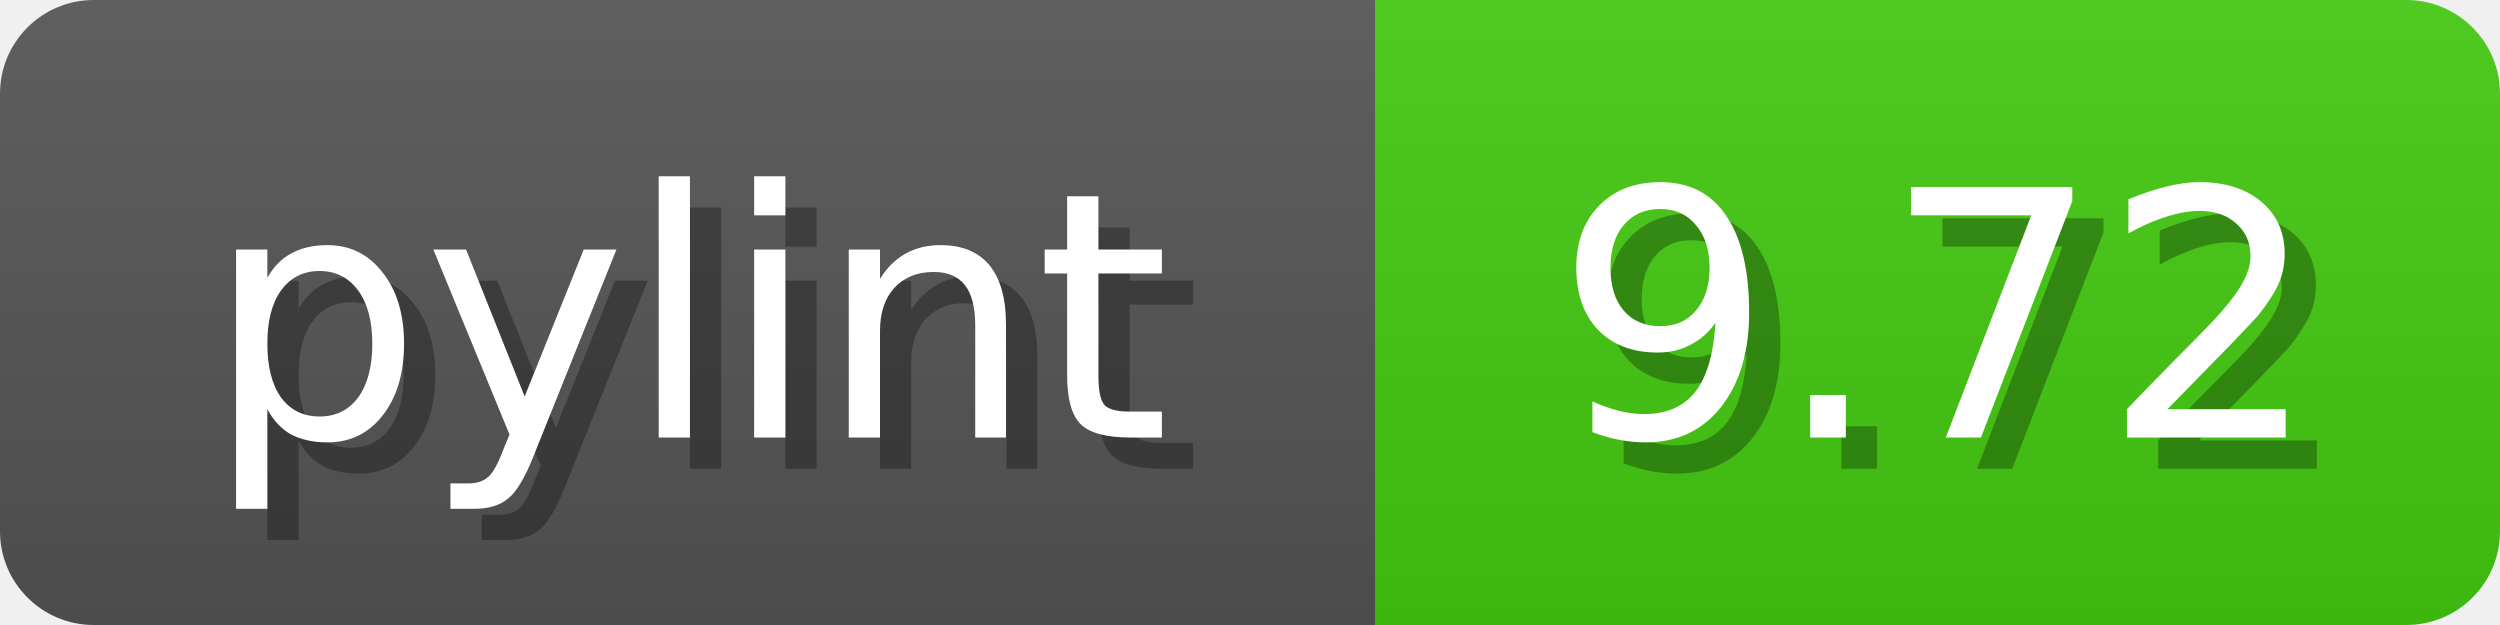
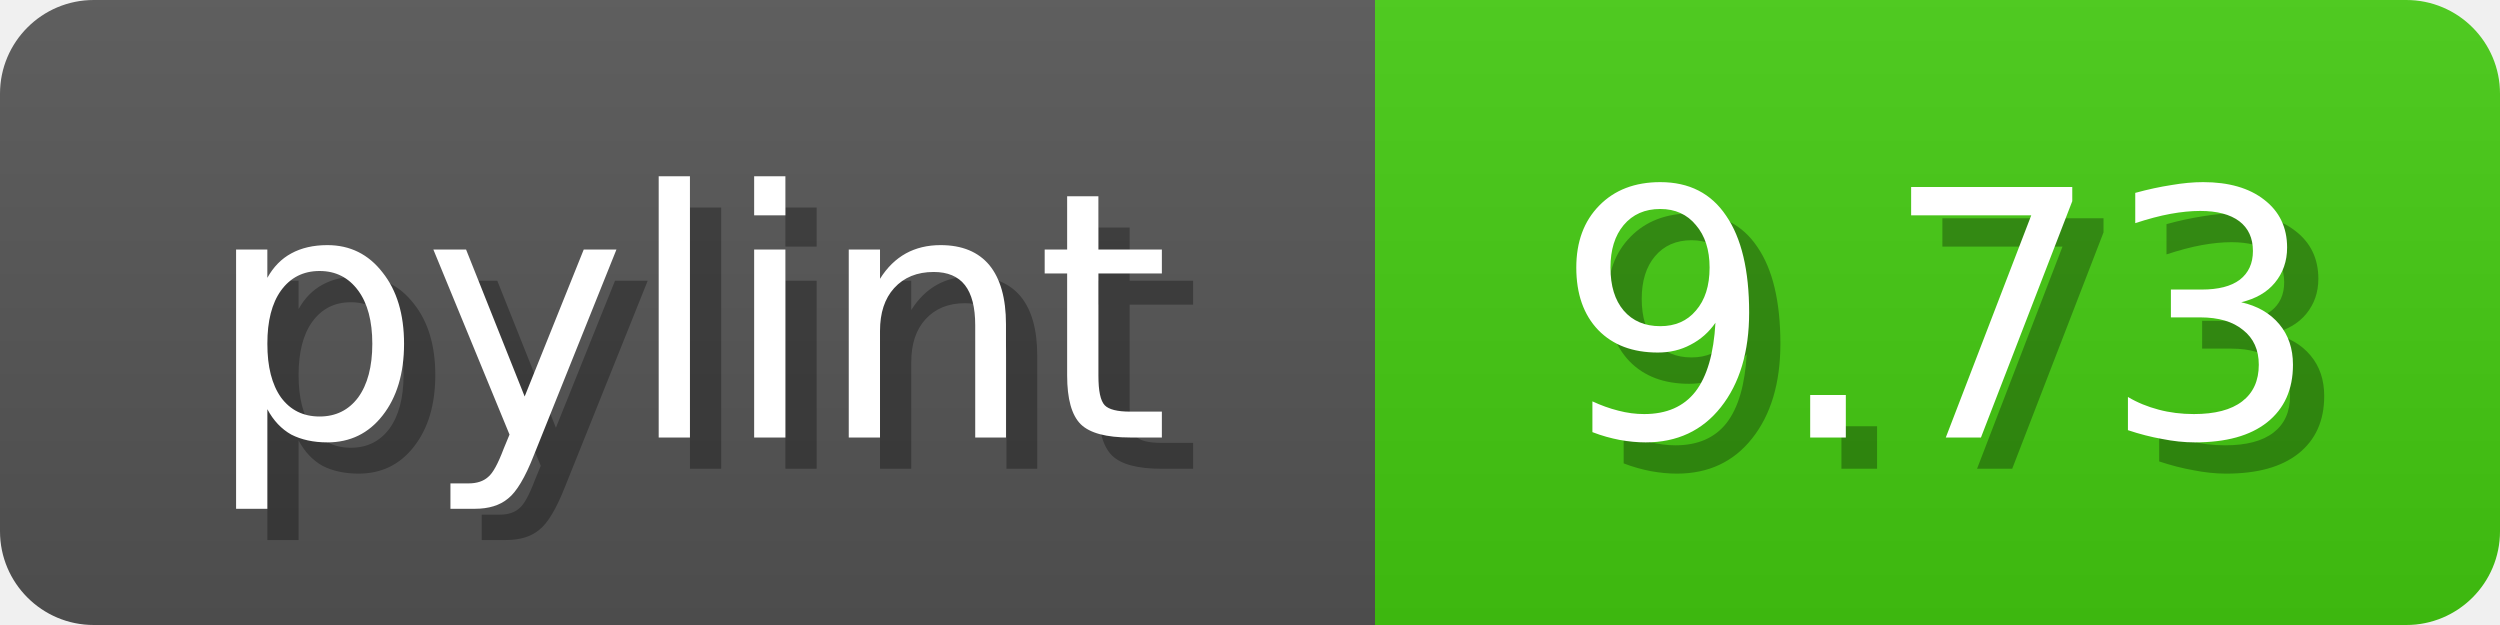
<svg xmlns="http://www.w3.org/2000/svg" width="80" height="20">
  <linearGradient id="b" x2="0" y2="100%">
    <stop offset="0" stop-color="#bbb" stop-opacity=".1" />
    <stop offset="1" stop-opacity=".1" />
  </linearGradient>
  <mask id="anybadge_1">
    <rect width="80" height="20" rx="3" fill="#fff" />
  </mask>
  <g mask="url(#anybadge_1)">
    <path fill="#555" d="M0 0h44v20H0z" />
    <path fill="#4c1" d="M44 0h36v20H44z" />
    <path fill="url(#b)" d="M0 0h80v20H0z" />
  </g>
  <g fill="#fff" text-anchor="middle" font-family="DejaVu Sans,Verdana,Geneva,sans-serif" font-size="11">
    <text x="23.0" y="15" fill="#010101" fill-opacity=".3">pylint</text>
    <text x="22.0" y="14">pylint</text>
  </g>
  <g fill="#fff" text-anchor="middle" font-family="DejaVu Sans,Verdana,Geneva,sans-serif" font-size="11">
-     <text x="63.0" y="15" fill="#010101" fill-opacity=".3">9.72</text>
-     <text x="62.0" y="14">9.72</text>
+     <text x="63.0" y="15" fill="#010101" fill-opacity=".3">9.73</text>
+     <text x="62.0" y="14">9.73</text>
  </g>
</svg>
